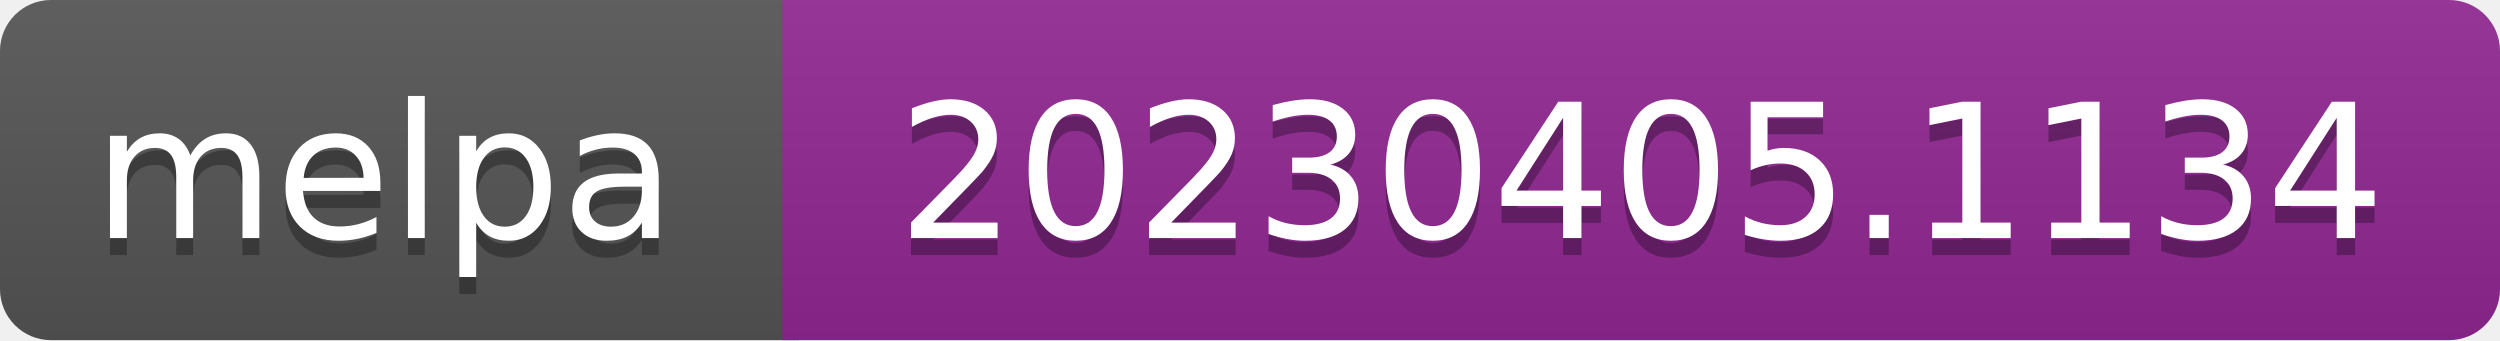
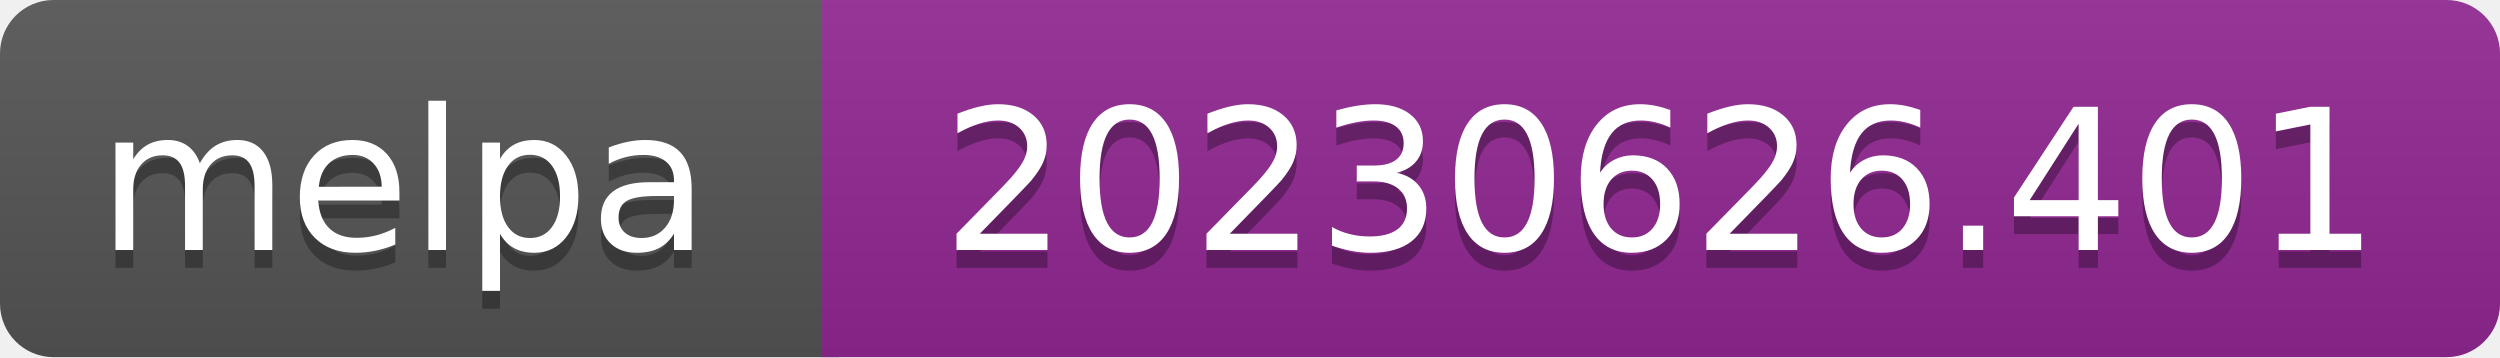
- <svg xmlns="http://www.w3.org/2000/svg" width="147" height="20" role="img" aria-label="melpa: 20230405.1134">
+ <svg xmlns="http://www.w3.org/2000/svg" width="140" height="20" role="img" aria-label="melpa: 20230626.401">
  <linearGradient id="s" x2="0" y2="100%">
    <stop offset="0" stop-color="#bbb" stop-opacity=".1" />
    <stop offset="1" stop-opacity=".1" />
  </linearGradient>
  <clipPath id="r">
-     <rect width="147" height="20" rx="3" fill="#fff" />
+     <rect width="140" height="20" rx="3" fill="#fff" />
  </clipPath>
  <g clip-path="url(#r)">
    <rect width="47" height="20" fill="#555" />
-     <rect x="46" width="147" height="20" fill="#922793" />
-     <rect width="147" height="20" fill="url(#s)" />
+     <rect x="46" width="140" height="20" fill="#922793" />
+     <rect width="140" height="20" fill="url(#s)" />
  </g>
  <g fill="#fff" text-anchor="middle" font-family="Verdana,Geneva,DejaVu Sans,sans-serif" font-size="110" text-rendering="geometricPrecision">
    <text aria-hidden="true" x="226" y="150" fill="#010101" fill-opacity=".3" transform="scale(.1)" textLength="343">melpa</text>
    <text x="226" y="140" transform="scale(.1)" fill="#fff" textLength="343">melpa</text>
-     <text aria-hidden="true" x="965" y="150" fill="#010101" fill-opacity=".3" transform="scale(.1)" textLength="875">20230405.1134</text>
-     <text x="965" y="140" transform="scale(.1)" fill="#fff" textLength="875">20230405.1134</text>
+     <text aria-hidden="true" x="930" y="150" fill="#010101" fill-opacity=".3" transform="scale(.1)" textLength="805">20230626.401</text>
+     <text x="930" y="140" transform="scale(.1)" fill="#fff" textLength="805">20230626.401</text>
  </g>
</svg>
